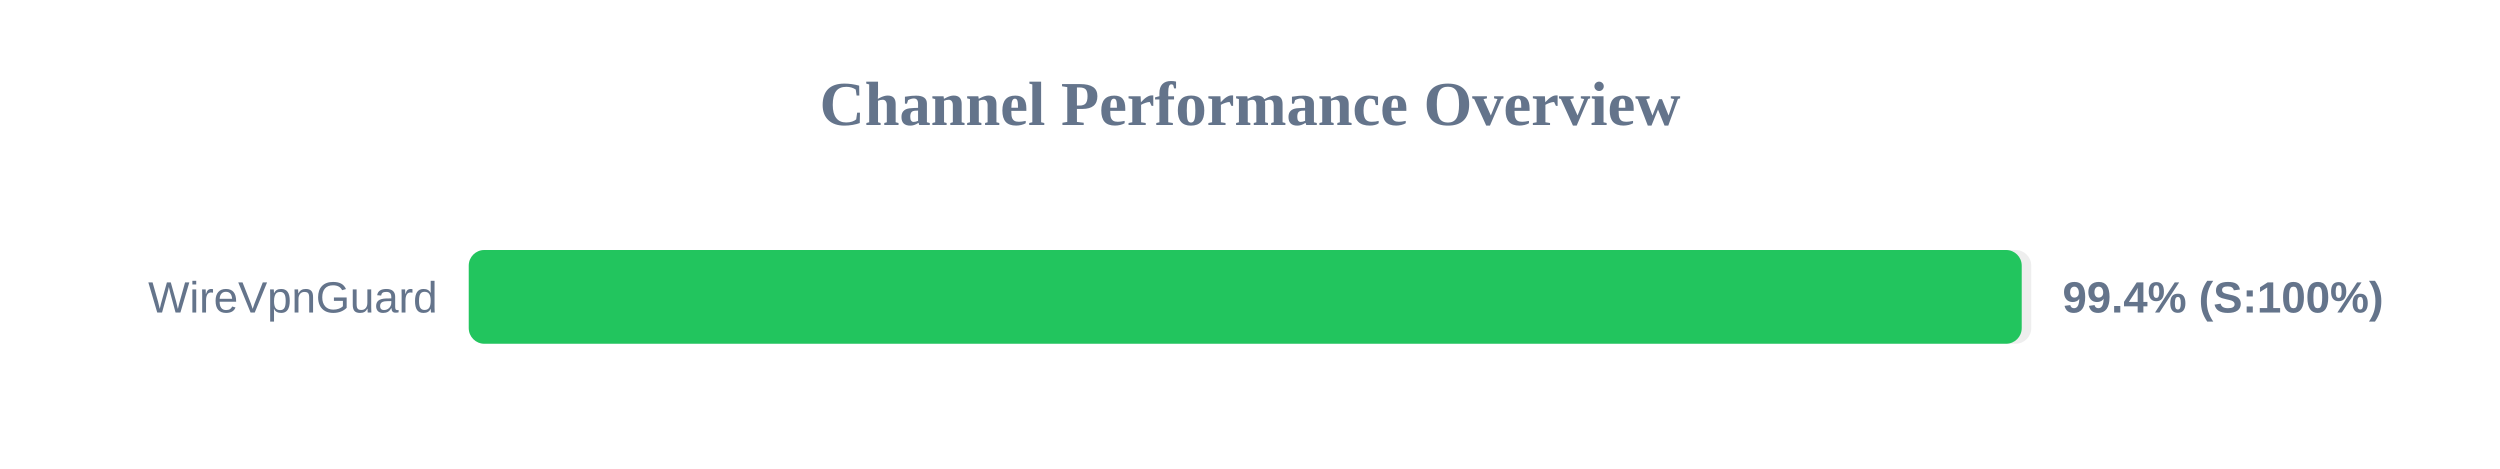
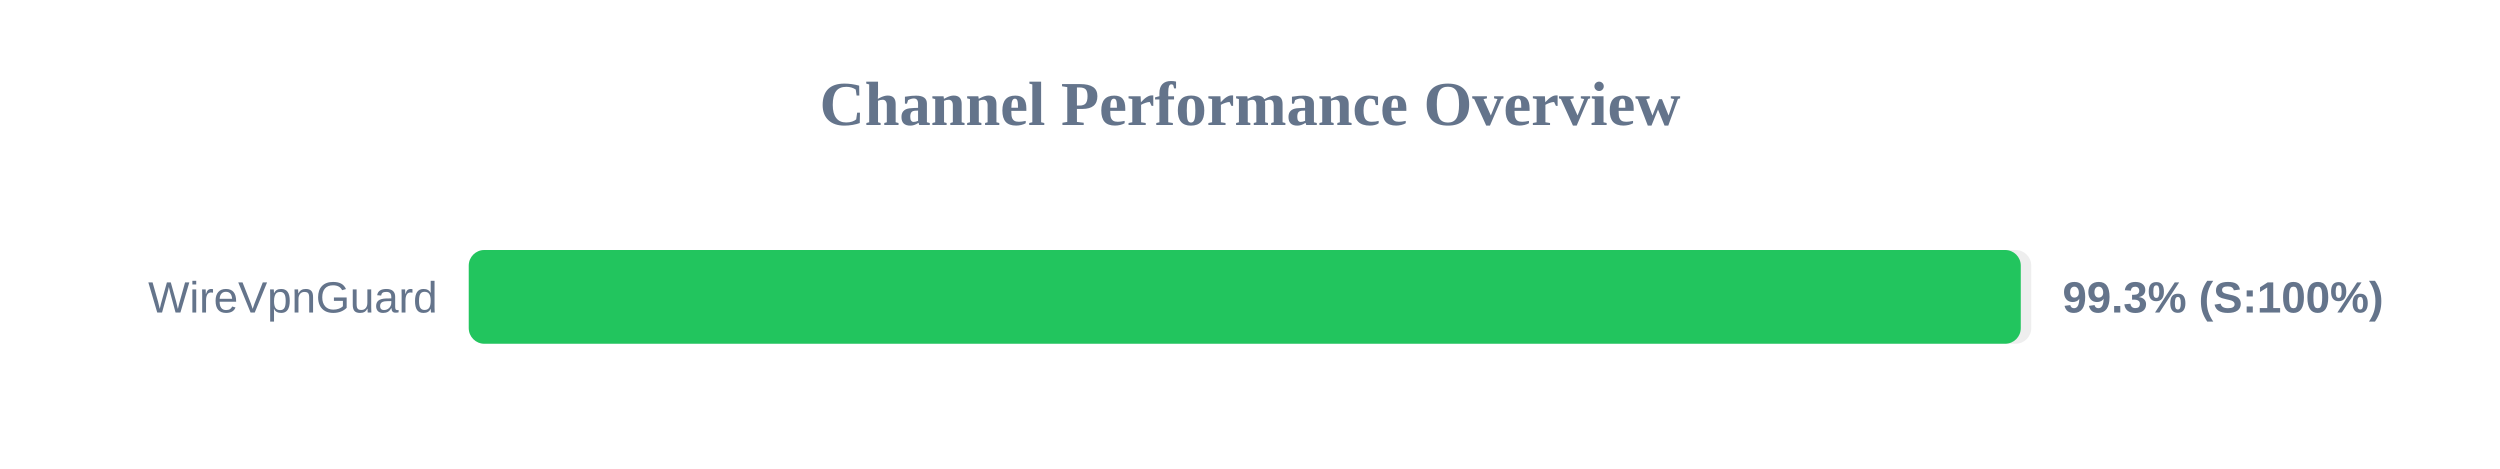
<svg xmlns="http://www.w3.org/2000/svg" width="800" height="150" version="1.1">
  <style>
        .row { font: 14px Arial; fill: #64748b; }
        .score { font: bold 14px Arial; fill: #64748b; }
    </style>
  <text x="400" y="40" text-anchor="middle" font-size="20px" font-weight="bold" fill="#64748b">Channel Performance Overview</text>
  <rect x="150" y="80" width="500" height="30" fill="#eee" rx="5" />
-   <rect x="150" y="80" width="496.95" height="30" fill="#22c55e" rx="5" />
+   <rect x="150" y="80" width="496.65" height="30" fill="#22c55e" rx="5" />
  <text x="140" y="100" text-anchor="end" class="row">WireVpnGuard</text>
-   <text x="660" y="100" text-anchor="start" class="score">99.4% (S:100%)</text>
+   <text x="660" y="100" text-anchor="start" class="score">99.3% (S:100%)</text>
</svg>
